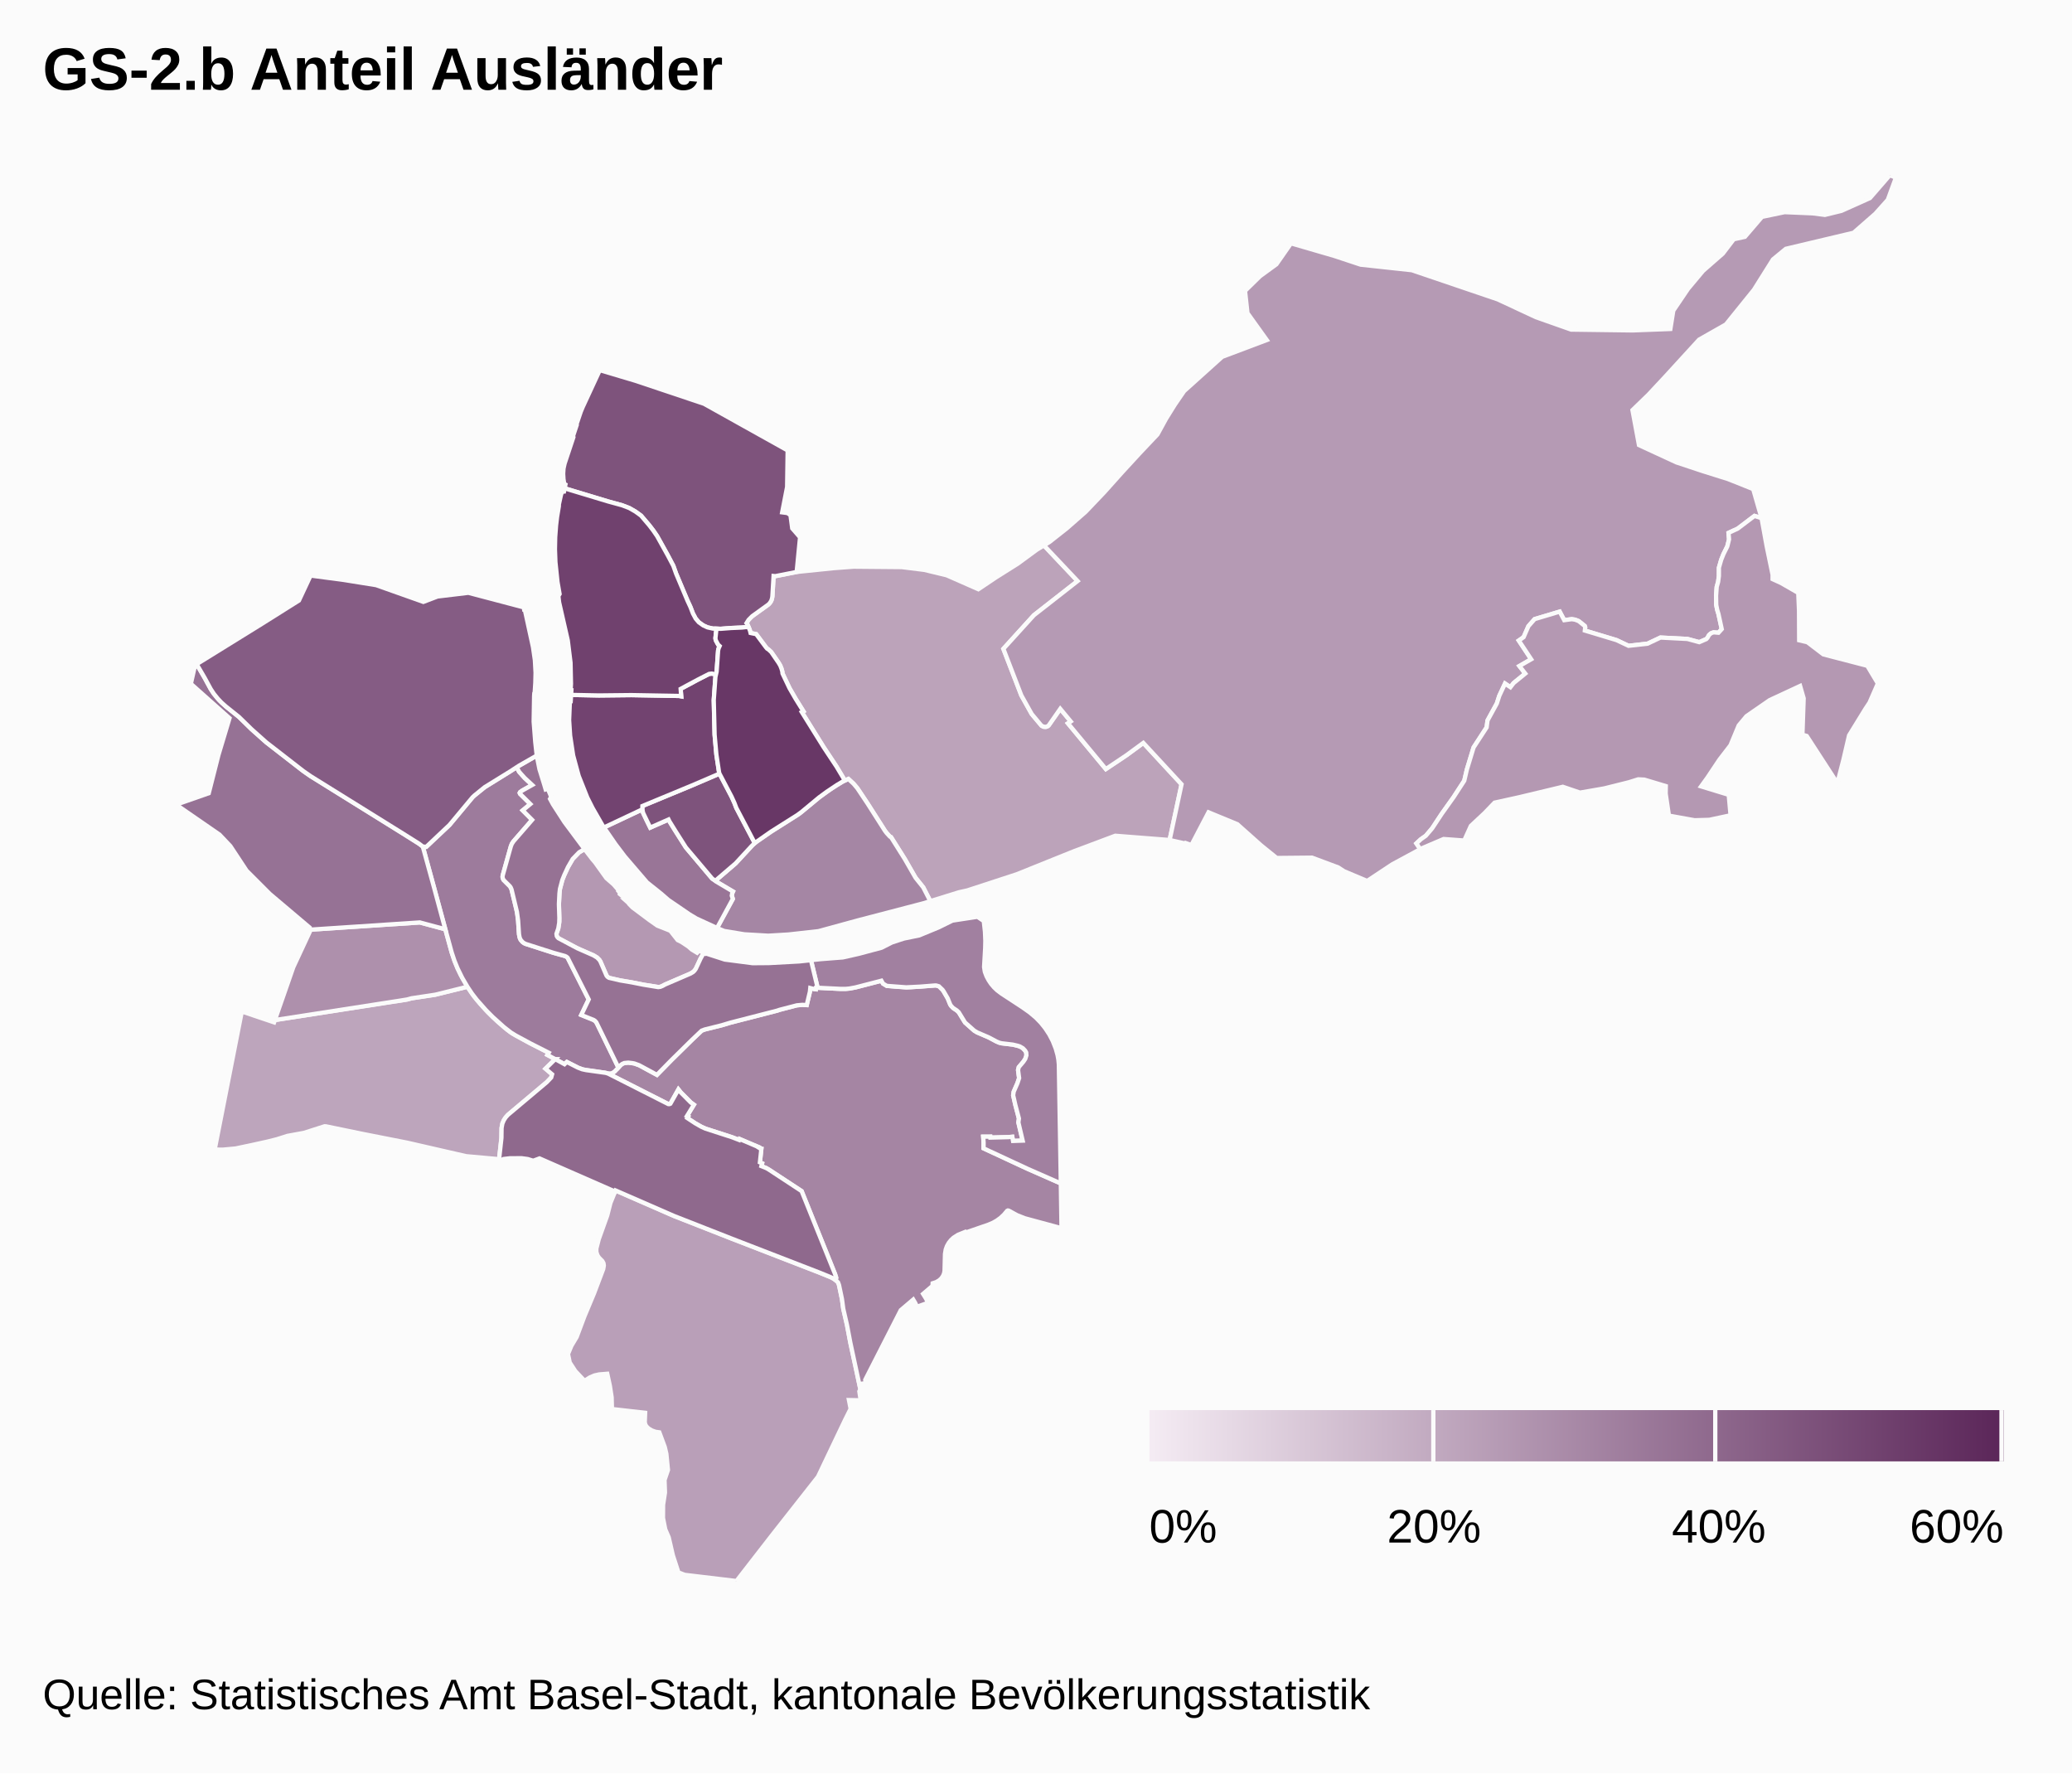
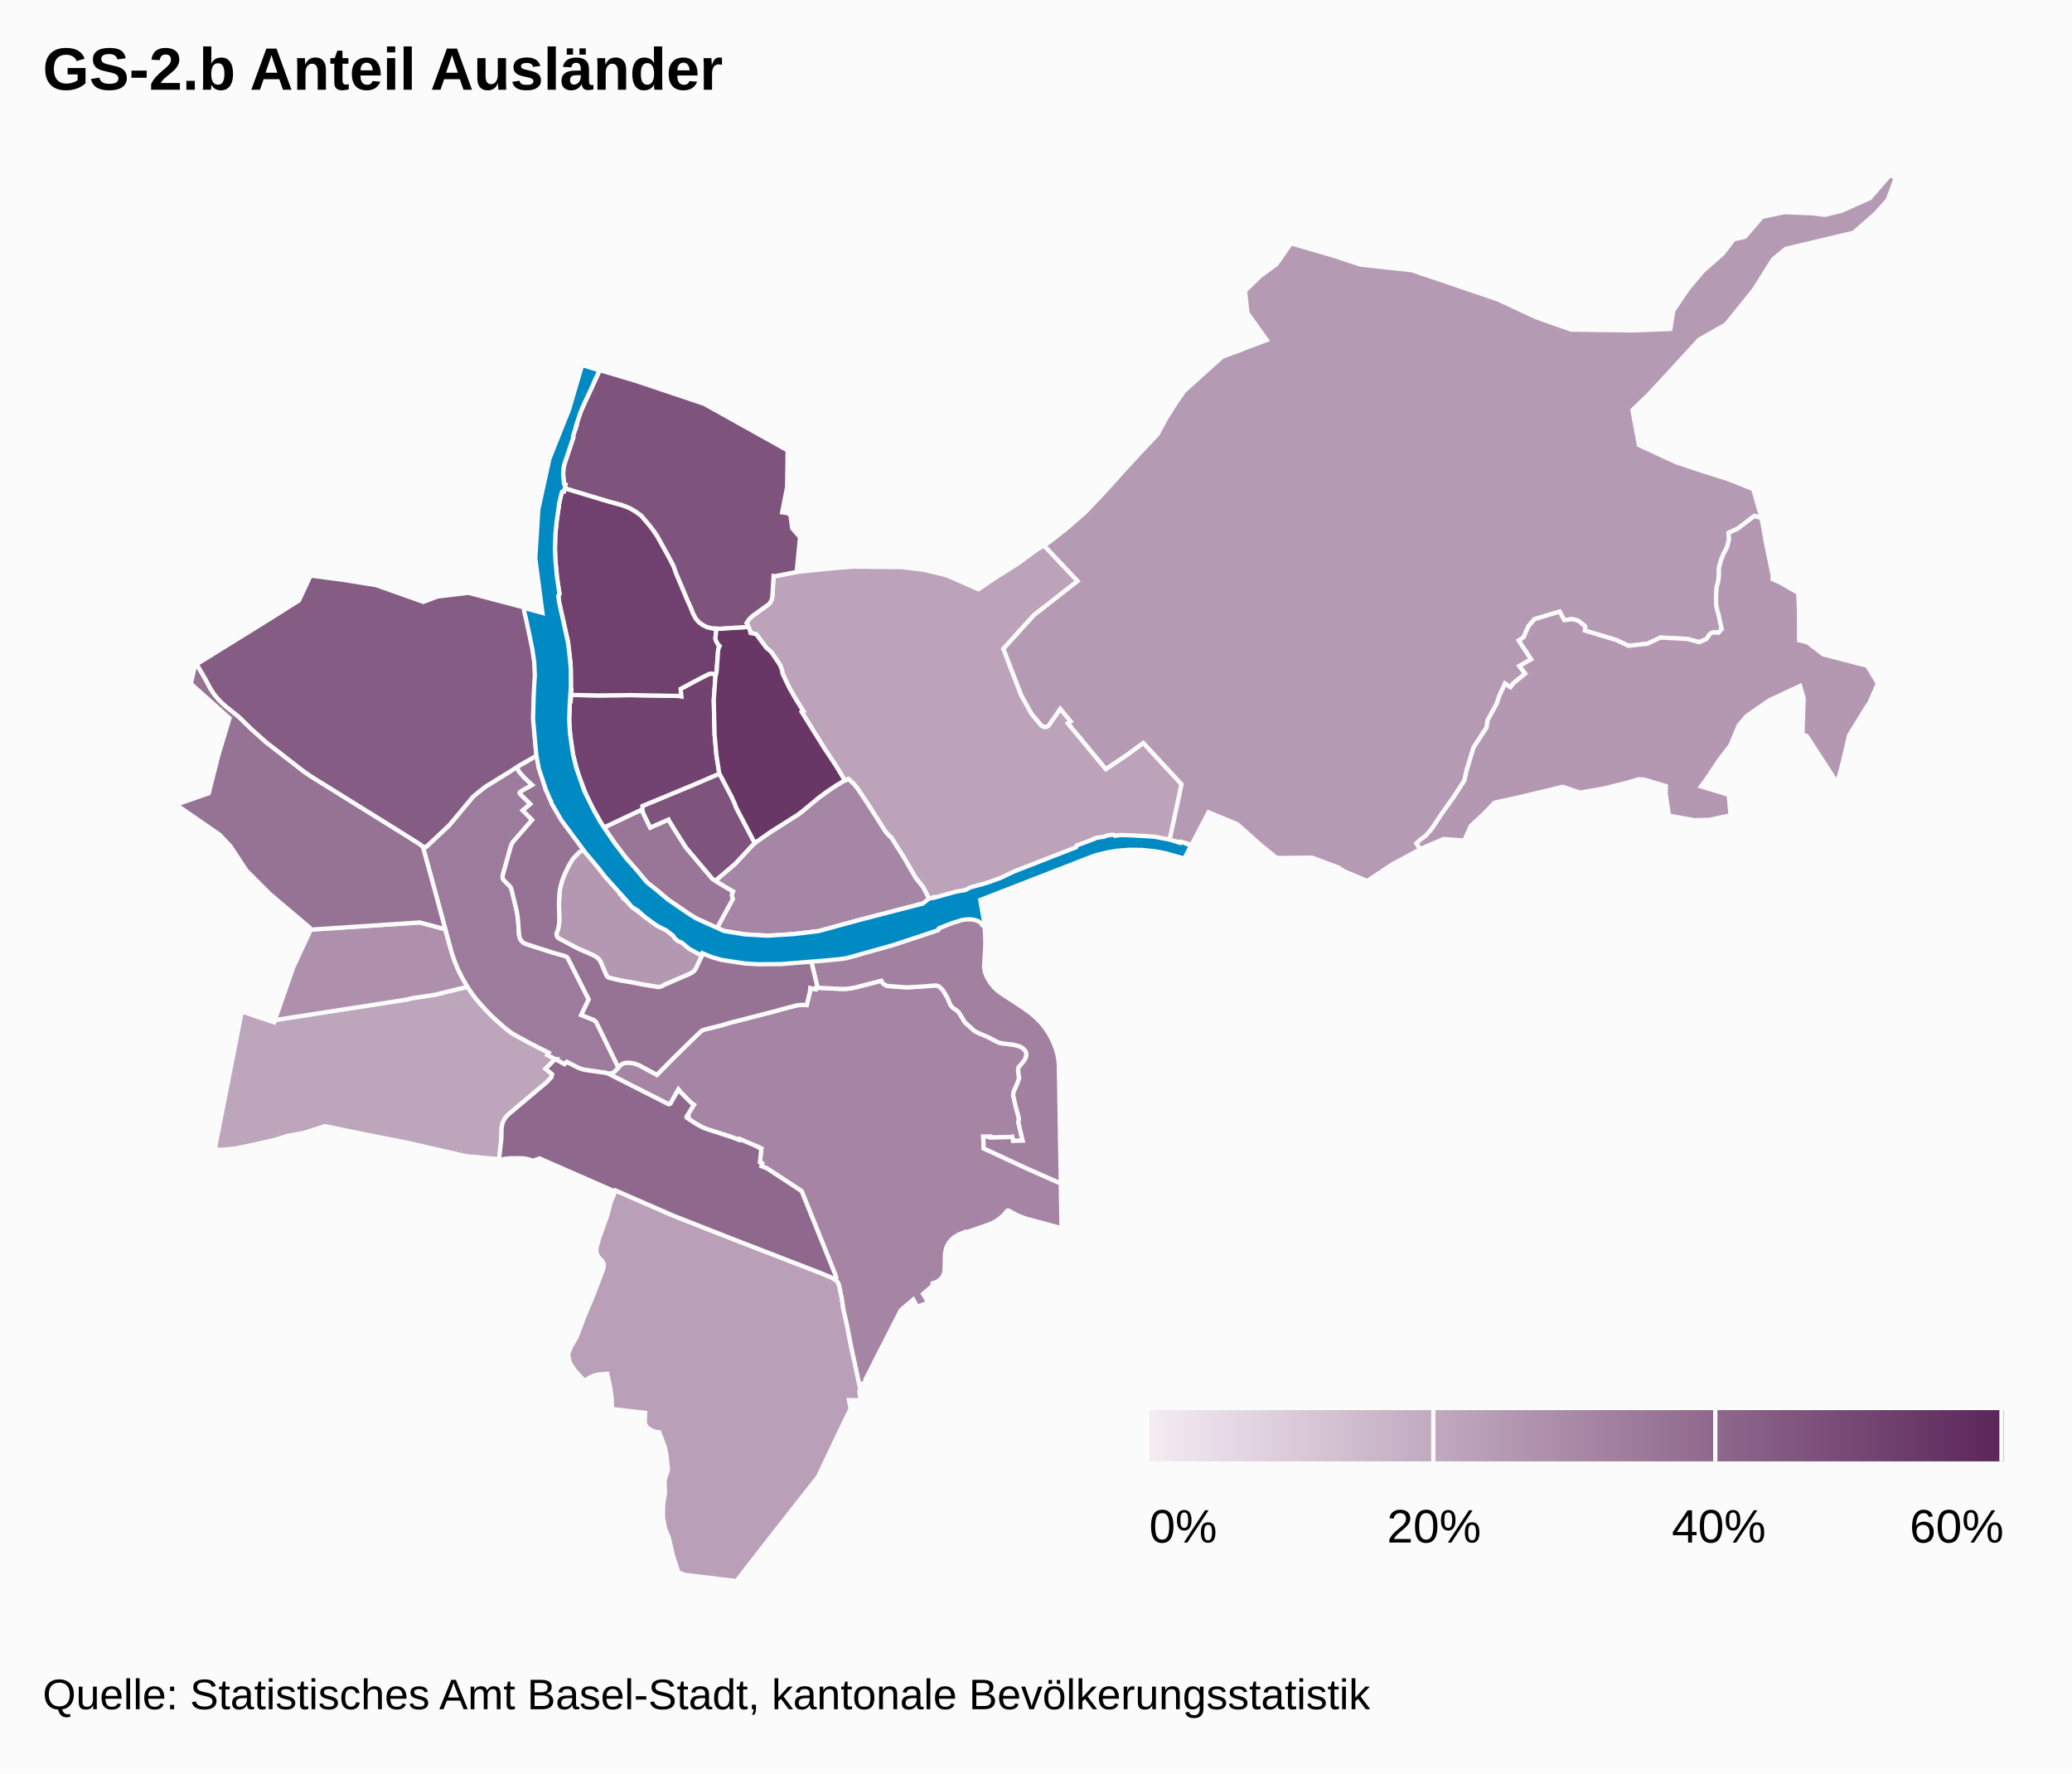
<svg xmlns="http://www.w3.org/2000/svg" class="highcharts-root" viewBox="0 0 485 415" font-family="Arial" font-size="12">
  <defs>
    <linearGradient x2="1" id="b">
      <stop offset="0" stop-color="#f4ebf3" />
      <stop offset="1" stop-color="#5b2659" />
    </linearGradient>
    <clipPath id="a">
      <path fill="none" d="M0 0h465v329H0z" />
    </clipPath>
  </defs>
  <rect fill="#fbfbfb" class="highcharts-background" width="485" height="415" rx="0" ry="0" />
  <path fill="none" class="highcharts-plot-background" d="M10 41h465v329H10z" />
  <path fill="none" class="highcharts-plot-border" d="M10 41h465v329H10z" />
  <g class="highcharts-series-group">
    <g class="highcharts-series highcharts-series-0 highcharts-map-series highcharts-color-0 highcharts-tracker" transform="translate(10 41)" clip-path="url(#a)">
      <path fill="#BDA5BC" d="M106.556 198.143l2.246 1.912 1.128.806 4.228 2.324 4.293 2.182-.31.515 1.83.977-2.282 2.24 1.544 1.311-.208.758-1.051 1.096-9.08 7.637-.526.587-.428.654-.345.797-.19 1.04-.034 2.341-.553 5.031-.55-.124-7.154-.647-13.795-3.16-10.608-2.091-8.422-1.74-.317-.012-4.831 1.546-3.832.698-2.484.787-2.211.557-3.765.831-3.704.78-2.945.273-1.951-.015 6.354-32.321 7.557 2.541.187-.537 27.941-4.37 1.032-.122 1.982-.32 1.029-.28 5.533-.837 7.543-1.87 1.514 2.197 1.512 1.84 1.822 1.974 2.3 2.214z" class="highcharts-point highcharts-color-0 highcharts-name-bachletten" stroke="#fbfbfb" vector-effect="non-scaling-stroke" />
      <path fill="#BCA3BA" d="M242.24 94.976l-10.234 8.001-7.142 7.865 4.2 10.89 2.432 4.361 2.327 2.757.377.2.438.07.426-.082.342-.21 2.776-3.946 2.452 2.956-.655.442 8.871 10.696 4.783-3.202 3.985-2.915 8.955 9.682-2.794 13.043-12.725-.998-9.617 3.604-13.439 5.408-11.574 3.782-1.942.43-6.718 2.08-1.655-3.221-1.804-2.256-2.529-4.398-3.07-4.885-.148-.227-.251-.117-.767-.836-.392-.517-4.092-6.418-2.373-3.553-.885-1.047-1.214-1.125-.823.375-1.956-3.265-2.996-4.52-5.13-8.236.374-.193-1.814-2.91-1.436-2.49-1.641-3.449-.041-.43-.187-.671-.295-.742-.38-.647-1.738-2.527-.664-.611-.284-.168-.28-.324-2.293-3.08-1.314-.266-.16-.619-.563-1.363-.222-.322.488-.78.445-.5.547-.46 3.65-2.627.5-.572.269-.564.153-.766.28-4.768.395.04 5.01-.987 8.745-.896 4.599-.341 11.253.1 5.29.657 5.226 1.263 7.415 3.263 4.142-2.779 5.099-3.21 4.413-3.24 1.694-1.032 7.885 8.343z" class="highcharts-point highcharts-color-0 highcharts-name-hirzbrunnen" stroke="#fbfbfb" vector-effect="non-scaling-stroke" />
      <path fill="#B99FB8" d="M190.434 279.636l.958 4.504-.243.478.313 2.093-2.749-.061.398 2.043-1.296 2.595-6.342 13.305-10.846 13.79L162.385 329l-12.09-1.443-1.493-.562-1.307-4.025-.966-4.187-.812-1.882-.53-2.67.024-3.057.442-2.878-.103-2.943.801-2.34-.373-3.777-.376-1.613-1.27-3.421-.852-.123-.86-.298-.816-.485-.52-.508-.243-.443-.117-.507.087-2.202-7.768-.887-.072-2.753-.421-2.71-.606-2.79-1.88.15-1.1.241-1.062.448-1.281.81-2.165-2.293-1.298-2.002-.405-1.973.795-1.913 1.24-2.085 1.788-4.767 2.276-5.444 2.15-5.689.138-.822-.08-.546-.27-.503-.773-.78-.38-.579-.247-.77.002-.787.556-2.17 1.987-5.557.755-2.95 1.196-2.918 13.616 5.942 13.554 5.32 20.5 7.938 2.871 1.176.88.528.664.616.22.608.686 3.273.311 2.296.86 3.742.786 4.15 1.4 6.45z" class="highcharts-point highcharts-color-0 highcharts-name-bruderholz" stroke="#fbfbfb" vector-effect="non-scaling-stroke" />
      <path fill="#B59AB4" d="M428.963 9.018l-5.093 4.453-15.86 3.76-3.006 2.477-4.457 7.095-6.556 8.117-6.282 3.566-7.842 8.57-4.028 4.316-3.723 3.605 1.525 8.184 8.774 4.052 5.995 1.99 6.102 1.918 5.865 2.34 1.958 6.808-1.653-.532-3.94 2.978-2.142.99.124 1.52-.409 1.643-.894 1.8-.532 1.325-.534 1.857-.008 1.947-.18 1.364-.33 1.184-.148 2.063.036 2.152.217 1.124.306 1.014.767 3.528-.768.85-1.11-.095-.632.229-.454.385-.386.678-.27.291-1.646.716-2.77-.753-6.305-.323-3.024 1.432-4.457.496-2.81-1.33-7.412-2.238.082-.763-.107-.316-1.346-1.079-.22-.12-.707-.268-.775-.12-1.756.239-1.063-2.003-5.866 1.756-1.453 1.655-1.122 2.568-1.129.79 2.9 4.377-2.756 1.586 1.37 1.762-2.726 2.22-.75.974-1.26-.854-1.347 2.885-.574 1.782-2.175 3.968-.21 1.626-3.055 4.697-1.57 5.161-.613 2.626-2.486 3.825-2.792 3.921-2.221 3.371-1.494 1.759-1.18.834-1.032.96.919 1.343-6.561 3.547-5.883 3.894-5.408-2.28-1.363-.888-6.129-2.287-8.269.08-3.657-2.96-5.56-4.948-6.746-2.785-4.01 7.669-1.272-.454-.051.112-3.769-.842 2.794-13.043-8.955-9.682-3.985 2.915-4.783 3.202-8.871-10.696.655-.442-2.452-2.956-2.664 3.827-.3.256-.37.134-.597-.033-.509-.283-2.246-2.69-2.432-4.36-4.2-10.891 7.142-7.865 10.233-8.001-7.885-8.343 1.312-.8 4.024-3.17 4.437-3.886 4.391-4.609 4.114-4.598 4.183-4.547 4.117-4.354 2.008-3.664 2.04-3.279 2.186-3.188 8.922-8.031 10.434-3.935-4.526-6.312-.568-5.176 3.51-3.44 3.838-2.8 3.417-4.898 10.113 2.941 6.191 2.05 11.967 1.295 20.1 6.823 8.967 4.178 8.229 2.9 14.423.19 8.808-.336.68-4.282 3.46-5.112 3.512-4.2 4.626-4.044 2.56-3.358 2.609-.569 4.003-4.673 5.29-1.104 6.548.28 2.876.366 3.876-.947 6.683-2.997L432.354 0l1.423.575-1.89 5.173-2.924 3.27z" class="highcharts-point highcharts-color-0 highcharts-name-riehen" stroke="#fbfbfb" vector-effect="non-scaling-stroke" />
      <path fill="#B498B2" d="M411.119 105.359l.017 3.485 1.914.443 3.746 2.855 10.29 2.67 2.476 4.138-1.957 4.48-.937 1.414-3.85 6.253-1.3 5.592-1.441 5.588-7.171-11.048-1.006-.282.291-8.519-.832-2.896-7.122 3.309-5.44 3.759-1.81 2.17-1.935 4.657-2.556 3.315-2.82 4.221-1.495 2.071 6.465 1.973.433 4.79-4.972 1.064-3.438.1-6.018-1.085-.761-5.148.03-1.764-5.026-1.51-1.43-.07-2.192.686-5.765 1.439-5.676.986-4.015-1.366-10.181 2.436-5.801 1.278-2.382 2.474-3.167 2.96-1.548 3.43-4.826-.357-5.044 2.154-.41.222-.92-1.343 1.033-.96 1.18-.834 1.494-1.759 2.22-3.37 2.793-3.922 2.486-3.825.613-2.626 1.57-5.16 3.055-4.698.21-1.626 2.175-3.968.574-1.782 1.347-2.885 1.26.854.75-.973 2.726-2.22-1.37-1.763 2.755-1.586-2.899-4.376 1.13-.791 1.12-2.568 1.454-1.655 5.866-1.756 1.063 2.003 1.756-.239.775.12.707.268.22.12 1.346 1.079.107.316-.082.763 7.412 2.237 2.81 1.331 4.457-.496 3.024-1.432 6.304.323 2.771.753 1.647-.716.28-.309.358-.64.4-.362.347-.175.356-.097 1.11.095.768-.85-.767-3.528-.306-1.014-.217-1.124-.036-2.152.148-2.063.33-1.184.18-1.364.008-1.947.534-1.857.532-1.325.894-1.8.409-1.644-.124-1.52 2.143-.989 3.94-2.978 1.652.532 1.198 6.567 1.385 6.679-.003 1.016 1.985.907 4.024 2.314.178 4.147.017 3.46z" class="highcharts-point highcharts-color-0 highcharts-name-bettingen" stroke="#fbfbfb" vector-effect="non-scaling-stroke" />
      <path fill="#B498B2" d="M136.41 169.684l.384.341.05-.035.487.635.735.745 3.958 2.958 1.83 1.288 3.049 1.204 1.72 2.183.919.456 1.545 1.025.835.727 1.258.761.48-.507 1.055.554-.726 1.3-1.127 2.418-.484.614-.758.492-5.928 2.552-.952.484-.508.123-3.658-.567-2.72-.54-2.718-.458-2.408-.535-.385-.182-.34-.347-1.467-3.363-.252-.393-.532-.53-.841-.515-2.967-1.273-1.135-.546-4.066-2.166-.382-.452-.113-.392.017-.31.416-1.154.246-1.691-.1-4 .168-3.062.077-.501.545-2.066.469-1.178.877-1.89 1.096-1.882 1.509-1.555 1.265-.736 1.811 2.355.682.798 2.6 3.63 1.67 1.452 1.277 1.453-.102.13.321.375-.026.298.8.646.555.575-.01.254z" class="highcharts-point highcharts-color-0 highcharts-name-altstadt-grossbasel" stroke="#fbfbfb" vector-effect="non-scaling-stroke" />
      <path fill="#AE90AC" d="M54.666 197.667l-.32.05 4.315-12.388 3.956-8.492-.037-.272 25.687-1.694 5.963 1.6 1.498 5.425.723 2.14.655 1.59.72 1.514 1.58 2.778-7.542 1.87-5.533.836-1.03.28-1.98.32-28.655 4.443z" class="highcharts-point highcharts-color-0 highcharts-name-gotthelf" stroke="#fbfbfb" vector-effect="non-scaling-stroke" />
      <path fill="#A586A4" d="M174.544 177.7l-4.71.281-5.598-.328-4.716-.778-1.68-.704 3.697-6.802-.245-.757.098-.565.182-.405-3.583-2.127-.507-.357.439-.45 4.258-3.647 4.002-4.322.971-.832 3.36-2.302 6.572-4.176 4.637-3.811 2.843-2.047 2.723-1.69 1.297-.59 1.214 1.124.885 1.047 2.373 3.553 4.092 6.418.392.517.767.836.251.117 3.218 5.112 2.529 4.398 1.804 2.256 1.655 3.222-1.64.507-15.326 3.999-9.214 2.52-7.04.783z" class="highcharts-point highcharts-color-0 highcharts-name-wettstein" stroke="#fbfbfb" vector-effect="non-scaling-stroke" />
      <path fill="#A585A3" d="M199.82 189.912l2.3.152 1.044-.032 5.728-.413.259.012.621.182.847.817.264.369.95 1.638.586 1.445.225.335.455.476.875.58.445.42 1.466 2.392 2.136 1.896.698.426 2.697 1.155 1.899 1.007.6.25.551.137 2.592.306 1.031.24.653.205.395.199.31.221.522.557.243.436.043.663-.086.379-.186.453-.415.627-1.103 1.306-.165.673.25 1.881-.39 1.177-.88 2.009-.124.838.502 2.226.847 3.218-.128.906 1 4.254-2.252.08-.181-.978-.926.083-4.2.11-.022-.224-1.656.013.094 1.389-.007 1.338 10.288 4.782 7.794 3.429.164 10.477-8.585-2.323-1.784-.703-1.984-1.083-.195-.037-.184.084-.744.891-.827.768-.852.619-.888.504-1.073.46-5.408 1.865-.077-.151-1.628.658-1.043.665-.595.552-.53.667-.415.737-.289.792-.179 1.077-.1 3.972-.114.578-.243.585-.421.595-.556.49-.685.383-.764.245-.036.607-2.209 1.88.642 1.025.539 1.045-2.59.936-.463-.962-.43-.72-2.915 2.48-8.318 16.304.124.783-1.149.147.164.755-.277.541-2.358-10.953-.786-4.151-.86-3.742-.31-2.296-.687-3.273-.22-.608-.63-.588.122-.17.067-.303-.262-.878-7.829-19.428-7.643-5.02-.636-.37-1.136-.459.163-.65-.512-.234.34-3.18-.233-.035-.44-.273.036-.075-4.452-1.896-.103.227-1.663-.642-6.241-2.02-.975-.444-1.42-.812-1.853-1.219.189-.341-.26-.132 1.62-2.644-.737-.538-2.334-2.347-.549-.69-1.876 3.336-.23.098-.266-.009-13.835-7.027-.446-.178.532.053.682-.13.492-.33 1.392-1.467.364-.29.52-.242.936-.088 1.435.203 1.11.405 4.161 2.253 3.483-3.547 4.806-4.73 2.187-2.074.737-.27 3.937-.98 1.972-.594 11.042-2.84.526-.183 4.052-1.052 1.299-.117 1.018.06.743-3.12.092-.866.79.214.502.063.053-.411.552.071 5.224.26 1.203-.008.854-.078 1.399-.26 6.074-1.57.372.668.88.536 2.252.197z" class="highcharts-point highcharts-color-0 highcharts-name-st.-alban" stroke="#fbfbfb" vector-effect="non-scaling-stroke" />
      <path fill="#A180A0" d="M229.358 194.756l1.687 1.196 1.47 1.244 1.13 1.17 1.012 1.26.951 1.441.82 1.572.69 1.757.43 1.537.19 1.06.106 1.065.465 27.894-7.794-3.43-10.288-4.781.007-1.338-.094-1.39 1.656-.012.022.225 4.2-.111.926-.083.18.977 2.252-.079-.999-4.254.128-.906-.847-3.218-.502-2.226.124-.838.88-2.009.39-1.177-.25-1.88.165-.674 1.103-1.306.415-.627.272-.832-.043-.663-.243-.436-.522-.557-.705-.42-.653-.205-1.03-.24-2.593-.306-.55-.137-.601-.25-1.9-1.007-2.696-1.155-.698-.426-2.136-1.896-1.466-2.392-.445-.42-.875-.58-.455-.476-.225-.335-.587-1.445-.95-1.638-.263-.369-.847-.817-.621-.182-.26-.012-3.526.282-3.245.163-4.553-.349-.879-.536-.372-.668-6.074 1.57-1.4.26-.853.078-1.203.008-5.224-.26-.552-.071.335-.106-1.519-6.287 2.284-.244 5.192-.405 3.75-.848 5.298-1.418 2.426-1.228 2.785-.915 3.608-.74 4.497-1.857 3.276-1.607 5.852-.894 1.483 1.008.275 2.492.09 2.109-.036 1.682-.257 4.46.177 1.122.407 1.082.496.92.545.812.69.818.72.69 1.001.762 4.973 3.252z" class="highcharts-point highcharts-color-0 highcharts-name-breite" stroke="#fbfbfb" vector-effect="non-scaling-stroke" />
      <path fill="#9D7B9C" d="M109.565 157.108l-1.884 6.726-.045.415.071.358.168.334 1.463 1.451.217.32.185.444 1.15 4.728.233 1.264.149 1.258.216 3.244.213.96.173.34.344.423.374.296.344.184 6.632 2.134 2.67.74.35.172.283.24 4.932 9.752-1.745 3.638 2.934 1.183.503.415.315.522 4.94 10.185-.897.936-.492.328-.344.1-.59.03-.844-.186-5.06-.742-1.073-.37-2.77-1.401-.545.522-3.994-2.17.31-.514-4.293-2.182-3.418-1.844-1.146-.702-1.614-1.259-2.662-2.392-1.554-1.57-2.153-2.428-1.133-1.467-1.071-1.605-1.224-2.097-1.077-2.195-.736-1.803-.642-1.927-6.764-24.784.814.07 5.45-5.138 5.378-6.458.436-.416 2.427-1.964 7.475-4.665.58 1.088 1.29 1.44 1.767 1.633-2.347 1.317-.476.344-.107.198.071.205 2.42 2.4-1.797 1.483 2.216 2.223-4.433 5.108-.329.518-.234.61z" class="highcharts-point highcharts-color-0 highcharts-name-am-ring" stroke="#fbfbfb" vector-effect="non-scaling-stroke" />
      <path fill="#997597" d="M141.33 150.936l.869 1.744 4.29-1.896.203.416 1.407 2.273 2.447 3.856 6.141 7.268 1.302.918 3.583 2.127-.182.405-.098.565.245.757-3.697 6.802-4.813-2.208-1.64-.982-4.947-3.38-1.67-1.452-3.324-2.653-5.2-6.062-2.198-2.904-2.677-3.883 8.974-4.235.202.846.782 1.678z" class="highcharts-point highcharts-color-0 highcharts-name-altstadt-kleinbasel" stroke="#fbfbfb" vector-effect="non-scaling-stroke" />
      <path fill="#967295" d="M91.62 166.78l2.61 9.692-5.963-1.601-25.687 1.694-.062-.46-9.355-7.91-5.448-5.45-3.794-5.751-2.528-2.666-10.17-7.02 7.641-2.675 2.265-8.934 2.596-8.634-9.05-8.052.988-4.349.378-.22 1.827 3.124 1.468 2.704.742 1.12 1.236 1.483 1.574 1.465 3.03 2.423 2.953 2.884 3.433 3.062 8.677 6.73 1.712 1.193 21.688 13.479 3.714 2.339.869.662 2.656 9.668z" class="highcharts-point highcharts-color-0 highcharts-name-iselin" stroke="#fbfbfb" vector-effect="non-scaling-stroke" />
      <path fill="#967294" d="M117.402 142.655l.322 1.09.508-.153.79 1.896-.279.468.693 1.28 2.687 4.162 4.71 6.32-1.265.736-1.51 1.555-1.095 1.883-.877 1.889-.469 1.178-.545 2.066-.124 1.08-.121 2.483.107 3.225-.035 1.138-.218 1.328-.431 1.25.072.517.155.277.226.233 4.387 2.339 3.82 1.677.842.515.532.53.252.393 1.426 3.295.212.276.368.251 2.594.605 2.718.458 2.72.54 3.497.572.504-.07.484-.195.633-.347 5.928-2.552.593-.352.327-.305.322-.449 1.127-2.418.726-1.3.341.166.082-.082 4.522 1.459 6.516.846 3.82-.029 7.105-.385 2.725-.291 1.52 6.287-.336.106-.053.41-.503-.062-.79-.214-.09.866-.744 3.12-1.018-.06-1.299.117-4.052 1.052-.526.183-11.042 2.84-1.972.593-3.937.98-.737.271-2.187 2.075-4.806 4.73-3.483 3.546-4.161-2.253-1.11-.405-.476-.091-.96-.112-.934.088-.52.241-.365.291-.495.532-5.171-10.592-.313-.346-.274-.184-2.934-1.183 1.745-3.638-4.932-9.751-.283-.241-.35-.171-2.67-.74-6.439-2.06-.349-.15-.424-.282-.482-.546-.241-.541-.145-.759-.216-3.244-.277-2.01-1.255-5.24-.185-.444-.217-.32-1.463-1.451-.201-.445-.04-.362.047-.3 1.884-6.726.234-.61.412-.622 4.35-5.004-2.216-2.223 1.798-1.484-2.421-2.399-.07-.205.106-.198.476-.344 2.347-1.317-1.767-1.633-1.29-1.44-.58-1.088 4.689-2.718.642 3.198 1.127 3.634z" class="highcharts-point highcharts-color-0 highcharts-name-vorstädte" stroke="#fbfbfb" vector-effect="non-scaling-stroke" />
      <path fill="#8F698D" d="M119.97 206.86l2.165 1.191.546-.522 2.585 1.315 1.021.393.91.195 4.575.64.576.176 14.08 7.133.266.009.23-.098 1.876-3.336.549.69 2.334 2.347.737.538-1.62 2.644.26.132-.19.341 1.854 1.219 1.42.812.975.445 6.24 2.019 1.664.642.103-.227 4.452 1.896-.036.075.44.273.233.035-.34 3.18.512.233-.163.651 1.136.459.636.37 7.643 5.02 7.829 19.428.254.763-.03.338-.104.2-.046.05-.468-.322-.749-.37-2.569-1.04-20.5-7.938-13.554-5.32-13.616-5.942-.113.253-17.691-7.752-1.47.548-1.31-.404-1.392-.186-2.723.007-1.531.177-.459.242-.579-.13.553-5.032.034-2.34.19-1.041.345-.797.428-.654.526-.587 9.08-7.637 1.051-1.096.208-.758-1.544-1.31 2.282-2.24z" class="highcharts-point highcharts-color-0 highcharts-name-gundeldingen" stroke="#fbfbfb" vector-effect="non-scaling-stroke" />
      <path fill="#855C84" d="M78.046 95.937l11.05 3.919 3.323-1.265 7.221-.865 12.99 3.424.057.462.125-.012.105.413 1.84 8.419.444 3.055.163 2.956-.06 2.357-.14 2.171-.096.238-.049.717-.101 5.95.362 4.695.353 3.252-4.132 2.357-2.132 1.384-5.9 3.642-2.427 1.964-.436.416-5.379 6.458-5.45 5.138-.813-.07-.87-.662-3.713-2.34-21.688-13.478-1.712-1.192-8.677-6.731-3.433-3.062-2.953-2.884-3.03-2.423-1.055-.935-.865-.917-.89-1.097-.742-1.12-1.468-2.703-1.833-3.133 15.322-9.482 8.618-5.42 2.73-5.84 7.743 1.026 7.598 1.218z" class="highcharts-point highcharts-color-0 highcharts-name-st.-johann" stroke="#fbfbfb" vector-effect="non-scaling-stroke" />
      <path fill="#7E537C" d="M165.185 105.692l-1.531.168-2.578.112-2.387.184-1.837-.057-1.252-.281-.983-.449-1.036-.735-.75-.879-.632-1.181-.584-1.516-.687-1.485-2.665-6.32-.656-1.835-1.306-2.474-2.493-4.486-.863-1.262-.966-1.261-1.933-2.268-1.329-.96-1.422-.815-1.672-.641-3.336-.915-10.117-3.055.183-.89-.283-.15-.178-1.147-.068-1.232.078-1.213.256-1.16 2.062-6.188-.074-.302.772-2.31-.094-.033 1.122-3.314.474-1.136 3.972-8.581 8.346 2.485 16.063 5.384 19.568 10.917-.125 8.544-1.158 5.948 1.222.16.72.496.41 3.092 1.831 2.1-.79 8.097-5.011.987-.394-.04-.281 4.768-.07.444-.19.593-.362.563-.3.302-3.801 2.74-.841.846-.488.78.156.193.288.668z" class="highcharts-point highcharts-color-0 highcharts-name-kleinhüningen" stroke="#fbfbfb" vector-effect="non-scaling-stroke" />
      <path fill="#7E537C" d="M162.349 148.063l4.316 8.226-.735.715-3.751 4.057-4.258 3.648-.439.449-.795-.56-6.14-7.269-2.448-3.856-1.407-2.273-.203-.416-4.29 1.896-1.652-3.422-.202-.846.028-.79 11.598-4.809 6.441-2.763 2.82 5.375.654 1.434.463 1.204z" class="highcharts-point highcharts-color-0 highcharts-name-clara" stroke="#fbfbfb" vector-effect="non-scaling-stroke" />
      <path fill="#724370" d="M157.463 117.402l-.391 5.425.199 8.12.415 4.64.63 4.169.096.294-6.44 2.763-11.6 4.809-.027.79-8.974 4.235-.325-.472-2.333-4.064-1.243-2.467-2.02-5.078-1.29-4.768-.707-4.659-.236-3.625.183-4.439.19.004.09-1.455 6.494.13 7.588-.083 11.2.196.49.095-.132-1.746 3.948-2.119 2.714-1.385.605-.075 1.03.173-.154.592z" class="highcharts-point highcharts-color-0 highcharts-name-matthäus" stroke="#fbfbfb" vector-effect="non-scaling-stroke" />
      <path fill="#70416E" d="M157.618 116.81l-1.031-.173-.605.075-2.714 1.385-3.948 2.12.131 1.745-.49-.095-11.2-.196-7.587.083-6.494-.13.067-1.078-.19-.004.094-1.508-.104-4.93-.646-5.234-2.027-8.906-.174-1.45.285-.495-.49-2.814-.485-4.644-.11-3.015.057-2.836.205-2.772.237-1.984.417-2.512-.002-.379.48-2.178.187-.596.202-.224.332-.029.155-.755 10.117 3.055 3.336.915 1.672.64 1.422.816 1.329.96 1.933 2.268.966 1.261.863 1.262 2.493 4.486 1.306 2.474.656 1.835 2.665 6.32.687 1.485.584 1.516.631 1.181.751.879 1.036.735.983.449 1.252.28.851.027-.24 2.234.047.313.076.248.509.937.361.331-.245.538-.122.52-.346 4.934-.125.63z" class="highcharts-point highcharts-color-0 highcharts-name-klybeck" stroke="#fbfbfb" vector-effect="non-scaling-stroke" />
      <path fill="#683766" d="M165.185 105.692l.367.892.134.552 1.314.267 2.292 3.079.281.324.284.168.664.61 1.738 2.528.38.647.295.742.187.67.04.431 1.642 3.448 1.436 2.49 1.814 2.911-.375.193 5.13 8.236 2.997 4.52 1.956 3.265-.474.216-1.389.827-2.373 1.585-1.804 1.325-4.119 3.417-.911.67-6.18 3.9-3.846 2.684-4.316-8.226-.463-1.204-.654-1.434-2.82-5.375-.096-.294-.63-4.169-.415-4.64-.2-8.12.392-5.425.28-1.222.346-4.934.122-.52.245-.538-.361-.33-.509-.938-.076-.248-.048-.313.241-2.234.986.03 2.387-.183 2.578-.112 1.53-.168z" class="highcharts-point highcharts-color-0 highcharts-name-rosental" stroke="#fbfbfb" vector-effect="non-scaling-stroke" />
    </g>
+     <g class="highcharts-series highcharts-series-1 highcharts-map-series highcharts-color-undefined highcharts-tracker" transform="translate(10 41)" clip-path="url(#a)">
+       <path fill="#008AC3" d="M128.422 49.894l-1.602 3.41-.976 2.265-1.014 3.11.097.044-.79 2.25.085.345-2.18 6.507-.156.961-.072 1.29.22 2.181.352.144-.363 1.606-.403.042-.14.244-.635 2.695-.03.517-.537 3.714-.277 2.94-.109 3.356.106 2.352.356 4.031.591 4.046-.273.602.196 1.334 2.102 9.602.338 2.738.303 3.214.018 4.346-.286 4.219-.115 3.526.212 3.257.683 4.749.769 3.186 1.889 5.422 2.38 4.807 1.423 2.485.657 1.016 2.59 3.793 2.892 3.785 2.218 2.457 2.487 3.002 2.186 1.726 2.688 2.257 5.01 3.437 1.609 1.007 6.585 2.968 4.79.783 5.384.312 6.258-.39 5.631-.678 10.05-2.735 14.368-3.715 1.367-1.083 1.175-.414.068.145 5.264-1.458 2.104-.358 1.142-.614 2.943-.791 1.545-.487 2.637-.955 3.133-1.497 14.506-5.66.13-.416 3.963-1.478.014-.09.889-.27 1.66-.232.457-.235 1.365-.214.637.11.048.127 1.427-.178 2.665.096 5.063.302 3.564.676 2.479.769.12-.272.561.146.893.401 1.014.294-1.594 3.098-4.182-1.167-1.476-.318-1.411-.238-2.883-.293-2.977-.031-2.757.22-2.307.378-2.422.595-.957.296-26.397 10.269 1.036 5.786-.61.055-.24-.38-.563-.473-.788-.292-1.036-.183-.944.016-1.094.143-2.433.756-3.015 1.19-.13.435-10.452 3.459-11.085 3.114-1.425.196-3.465.338-10.406.832-5.256.044-3.204-.187-5.51-.844-2.25-.657-2.226-.91-.283.489-2.798-1.528-1.749-1.453-.767-.291-.833-.69-.353-.581-1.557-1.235-2.262-1.146-2.956-2.144-1.424-1.308-1.5-.963-1.451-1.706-4.778-5.319-1.57-2.015-3.052-3.63-5.679-7.657-2.263-3.9-.087-.436-.383-.743-.815-1.923-1.686-5.023-.578-3.136-.77-8.501.163-5.672.253-4.585-.14-3.08-.459-3.1-1.426-6.78-.461-1.94-.053-.809 4.328 1.174-1.677-12.753.705-11.447 2.607-11.9 4.602-11.513 3.048-10.411 4.059 1.269-1.894 4.213z" class="highcharts-point" stroke="#fbfbfb" vector-effect="non-scaling-stroke" />
+     </g>
  </g>
  <text x="10" class="highcharts-title" y="21" color="#000" font-size="14" font-weight="700">
    <tspan>GS-2.b Anteil Ausländer</tspan>
  </text>
  <g class="highcharts-legend" transform="translate(43 323)">
    <rect fill="none" class="highcharts-legend-box" rx="0" ry="0" width="432" height="47" />
    <g class="highcharts-legend-item highcharts-undefined-series highcharts-color-undefined">
      <path fill="url(#b)" d="M0 4h200v12H0z" transform="translate(226 3)" />
      <g class="highcharts-grid highcharts-coloraxis-grid">
        <path fill="none" stroke="#fbfbfb" class="highcharts-grid-line" d="M225.5 7v12m67-12v12m66-12v12m67-12v12" />
      </g>
      <g class="highcharts-axis highcharts-coloraxis">
        <path fill="none" class="highcharts-axis-line" d="M226 19h200" />
      </g>
      <g class="highcharts-axis-labels highcharts-coloraxis-labels" text-anchor="middle" color="#000" cursor="default" font-size="11">
        <text x="7.938" y="35" transform="translate(226 3)">
                    0%
                </text>
        <text x="66.667" y="35" transform="translate(226 3)">
                    20%
                </text>
        <text x="133.333" y="35" transform="translate(226 3)">
                    40%
                </text>
        <text x="189.008" y="35" transform="translate(226 3)">
                    60%
                </text>
      </g>
    </g>
  </g>
  <text x="10" class="highcharts-credits" y="400" cursor="default" color="#000" font-size="10">
    <tspan>Quelle: Statistisches Amt Basel-Stadt, kantonale Bevölkerungsstatistik</tspan>
  </text>
</svg>
